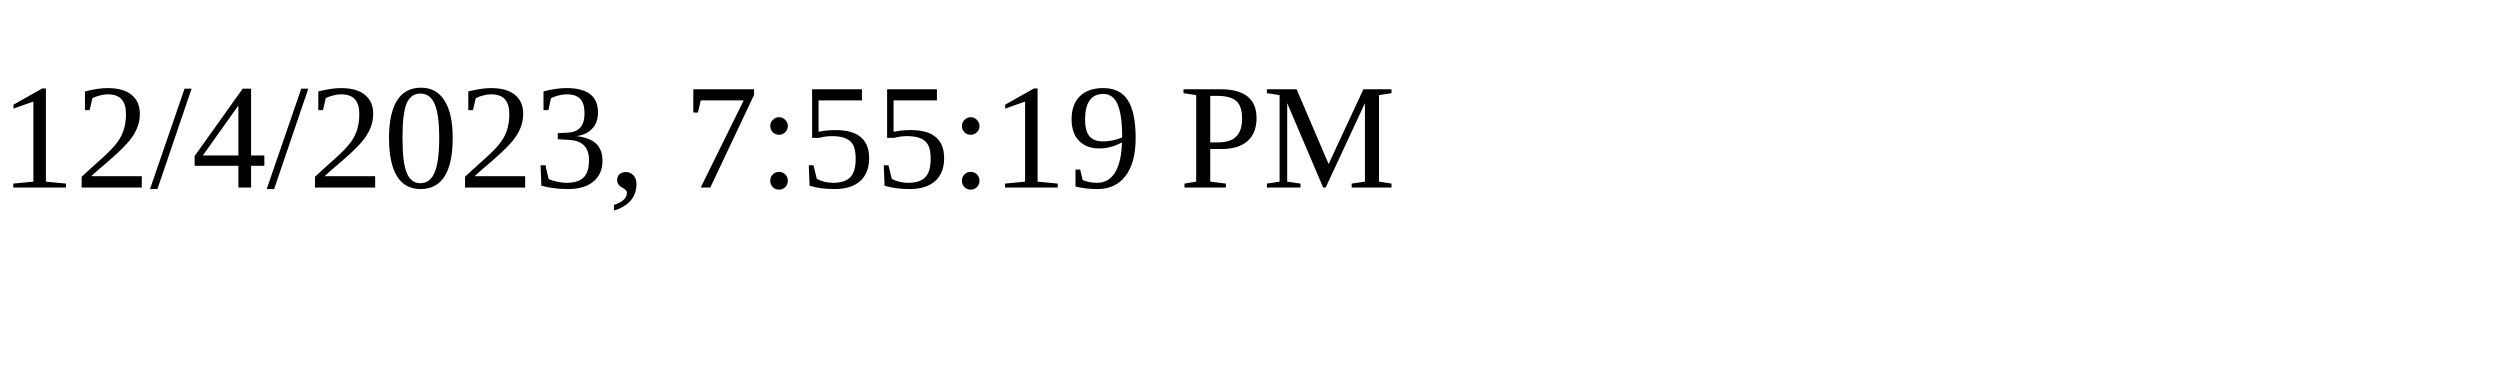
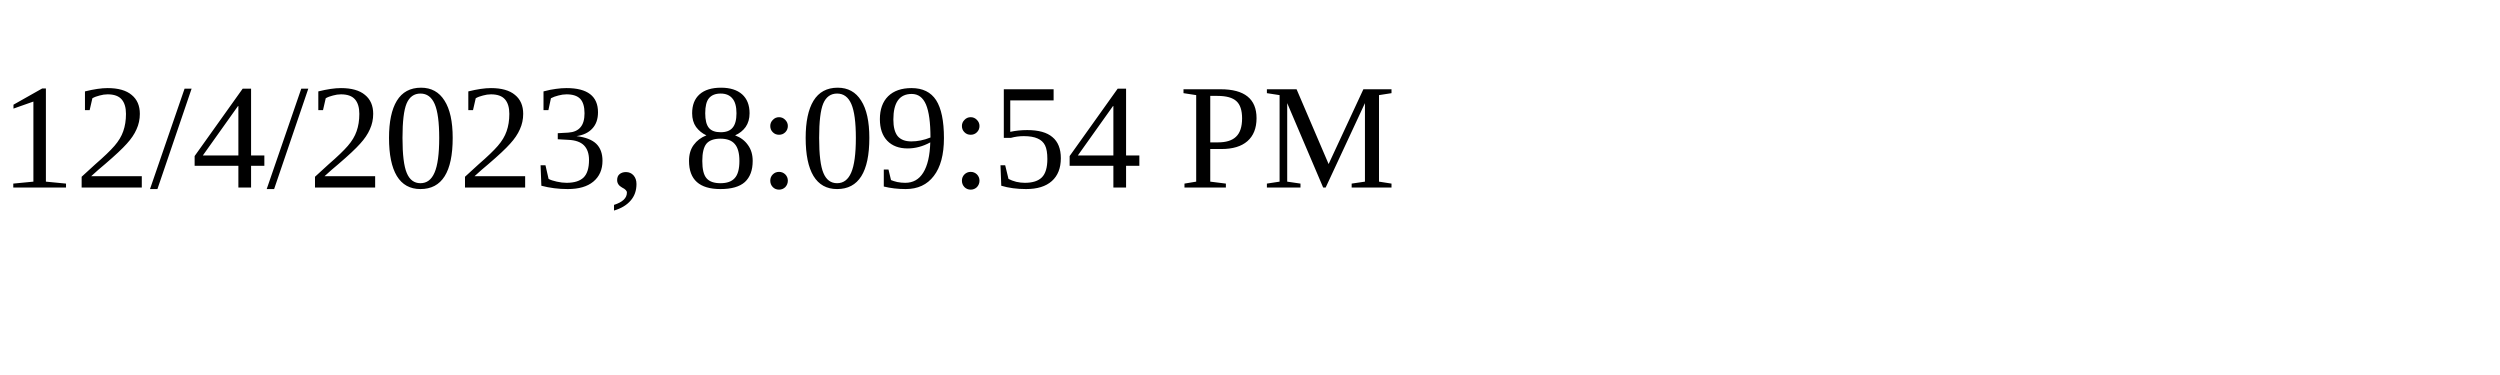
<svg xmlns="http://www.w3.org/2000/svg" height="30" width="200">
-   <text x="0" y="15">12/4/2023, 7:55:19 PM</text>
+   <text x="0" y="15">12/4/2023, 8:09:54 PM</text>
</svg>
